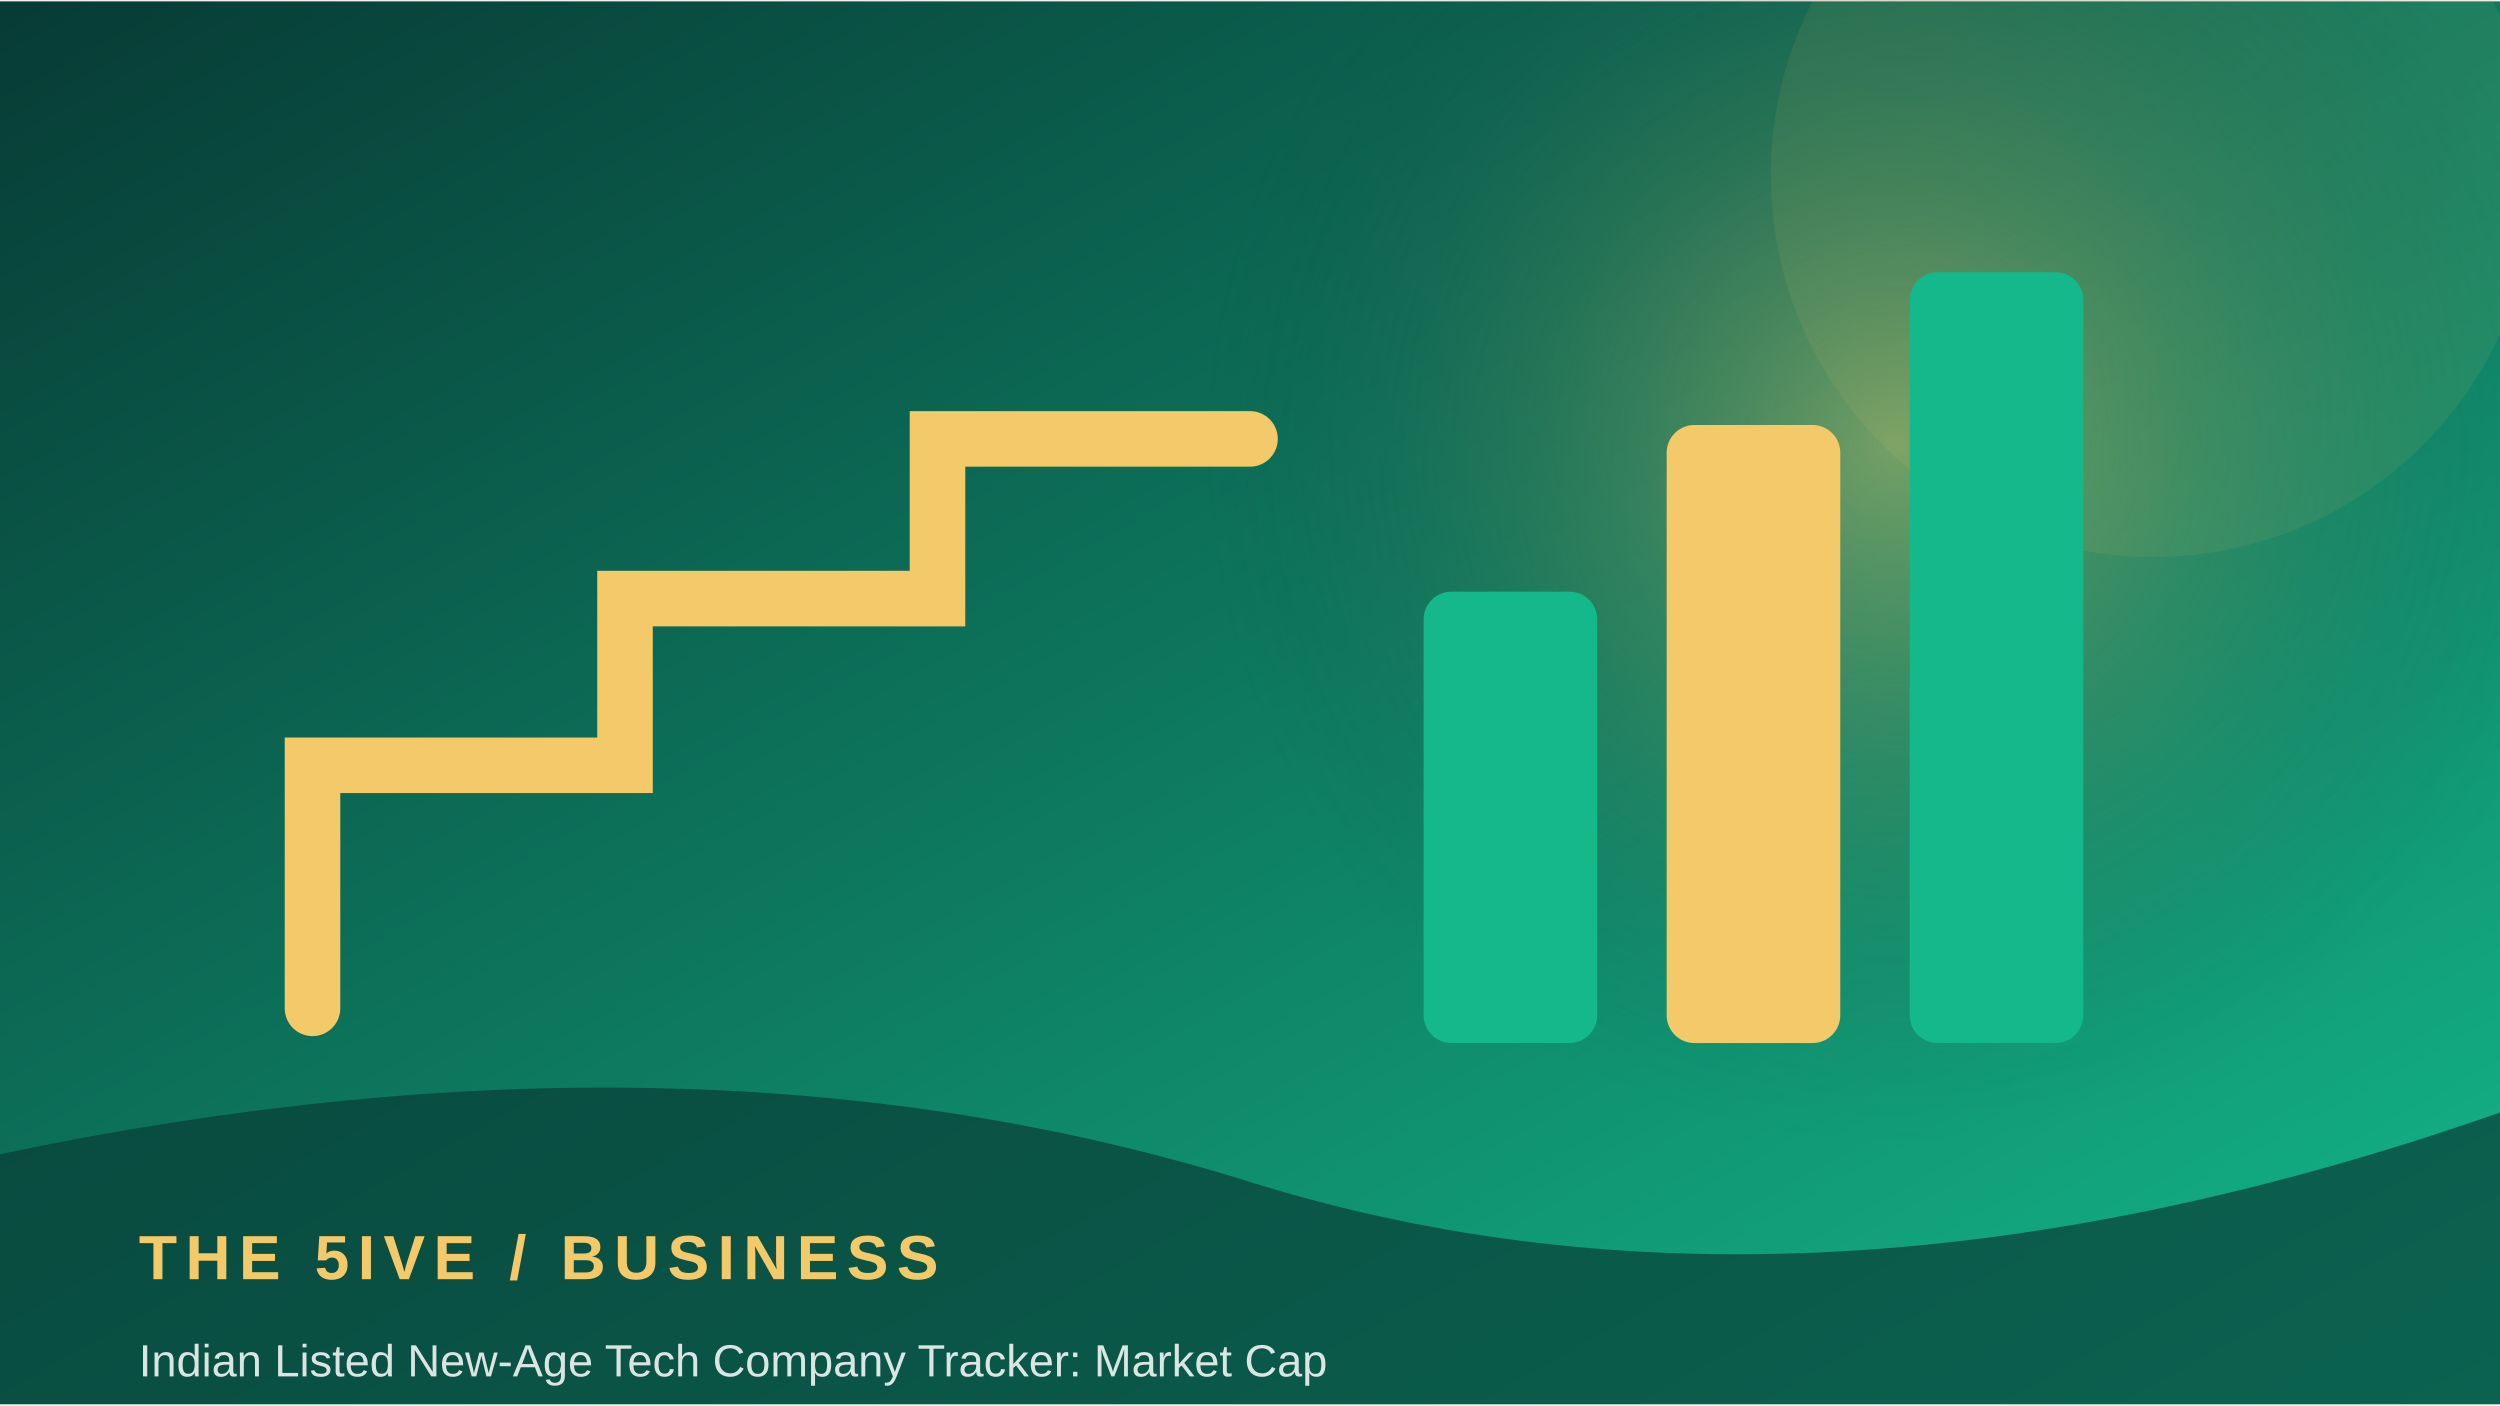
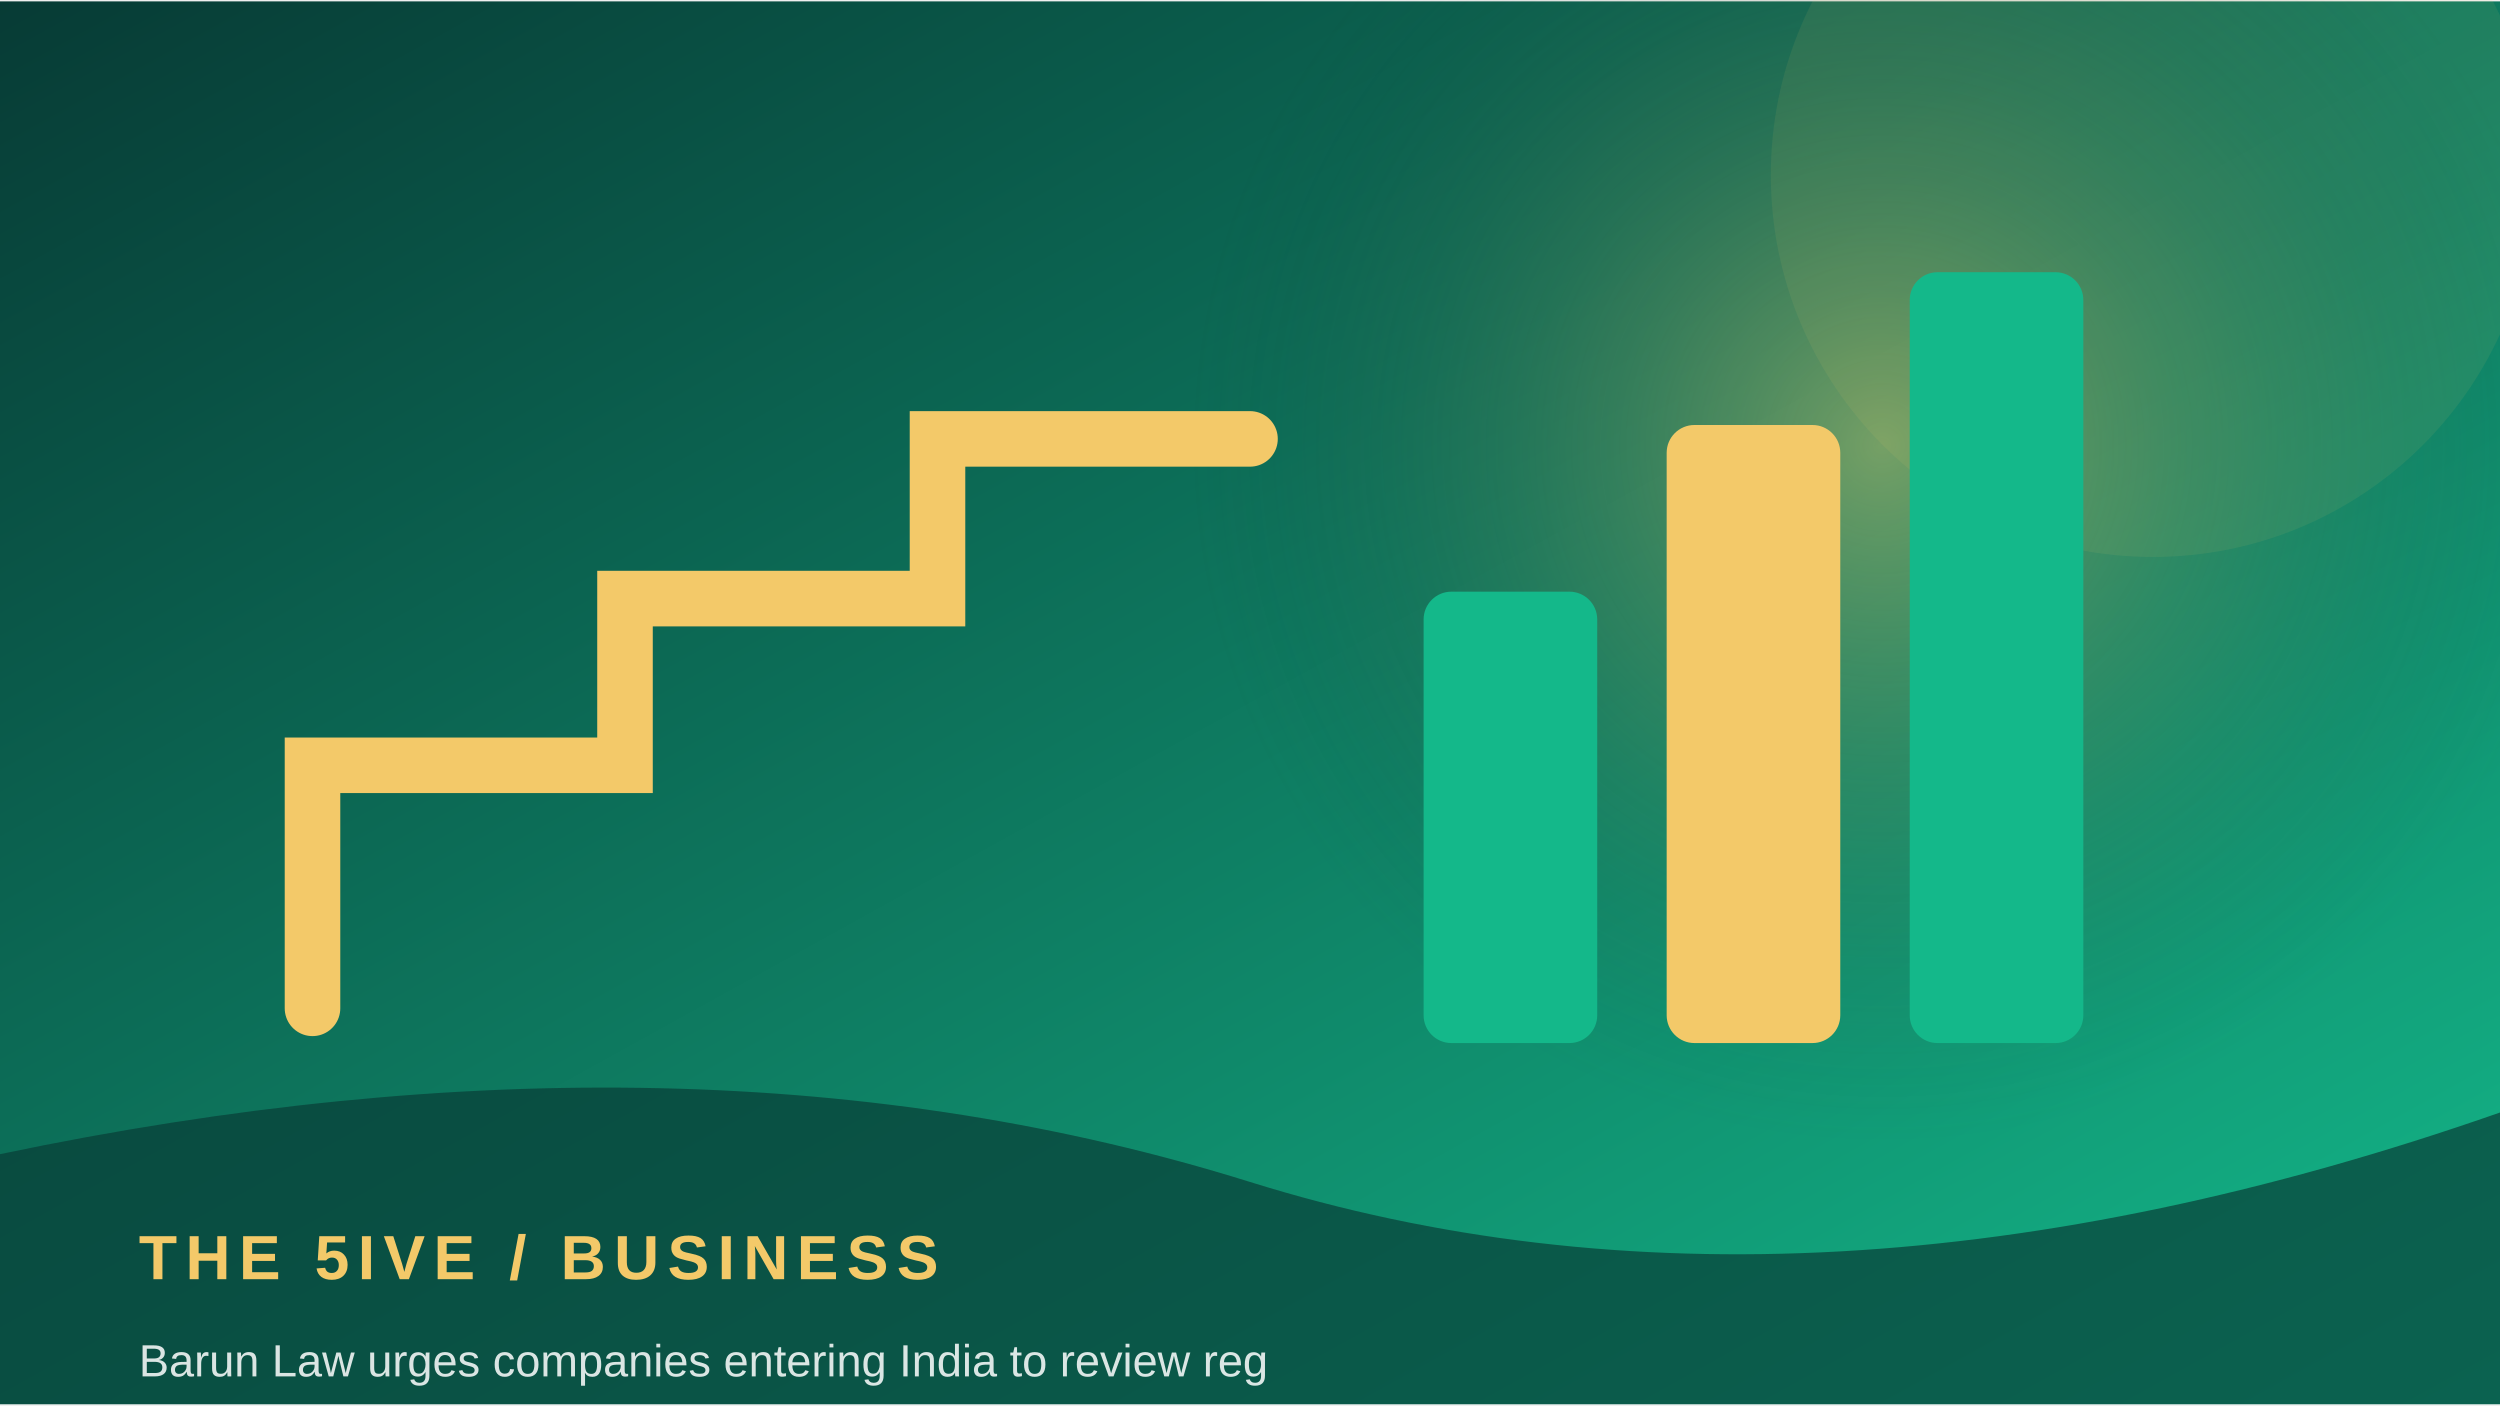
<svg xmlns="http://www.w3.org/2000/svg" width="900" height="506" viewBox="0 0 360 202">
  <defs>
    <linearGradient id="g" x1="0" y1="0" x2="1" y2="1">
      <stop stop-color="#073b35" />
      <stop offset="1" stop-color="#14b88a" />
    </linearGradient>
    <radialGradient id="r">
      <stop stop-color="#f3c969" stop-opacity=".45" />
      <stop offset="1" stop-color="#073b35" stop-opacity="0" />
    </radialGradient>
  </defs>
  <rect width="360" height="202" fill="url(#g)" />
-   <circle cx="273" cy="64" r="100" fill="url(#r)" />
+   <circle cx="271" cy="64" r="100" fill="url(#r)" />
  <circle cx="310" cy="25" r="55" fill="#f3c969" opacity=".08" />
  <path d="M45 145 L45 110 L90 110 L90 86 L135 86 L135 63 L180 63" fill="none" stroke="#f3c969" stroke-width="8" stroke-linecap="round" />
  <rect x="205" y="85" width="25" height="65" rx="4" fill="#14b88a" />
  <rect x="240" y="61" width="25" height="89" rx="4" fill="#f3c969" />
  <rect x="275" y="39" width="25" height="111" rx="4" fill="#14b88a" />
  <path d="M0 166 Q100 145 180 170 T360 160 V202 H0Z" fill="#073b35" opacity=".68" />
  <text x="20" y="184" font-family="Arial,sans-serif" font-size="9" font-weight="700" letter-spacing="1.2" fill="#f3c969">THE 5IVE  /  BUSINESS</text>
-   <text x="20" y="198" font-family="Arial,sans-serif" font-size="6.5" fill="#ffffff" opacity=".85">Indian Listed New-Age Tech Company Tracker: Market Cap</text>
+   <text x="20" y="198" font-family="Arial,sans-serif" font-size="6.5" fill="#ffffff" opacity=".85">Barun Law urges companies entering India to review reg</text>
</svg>
